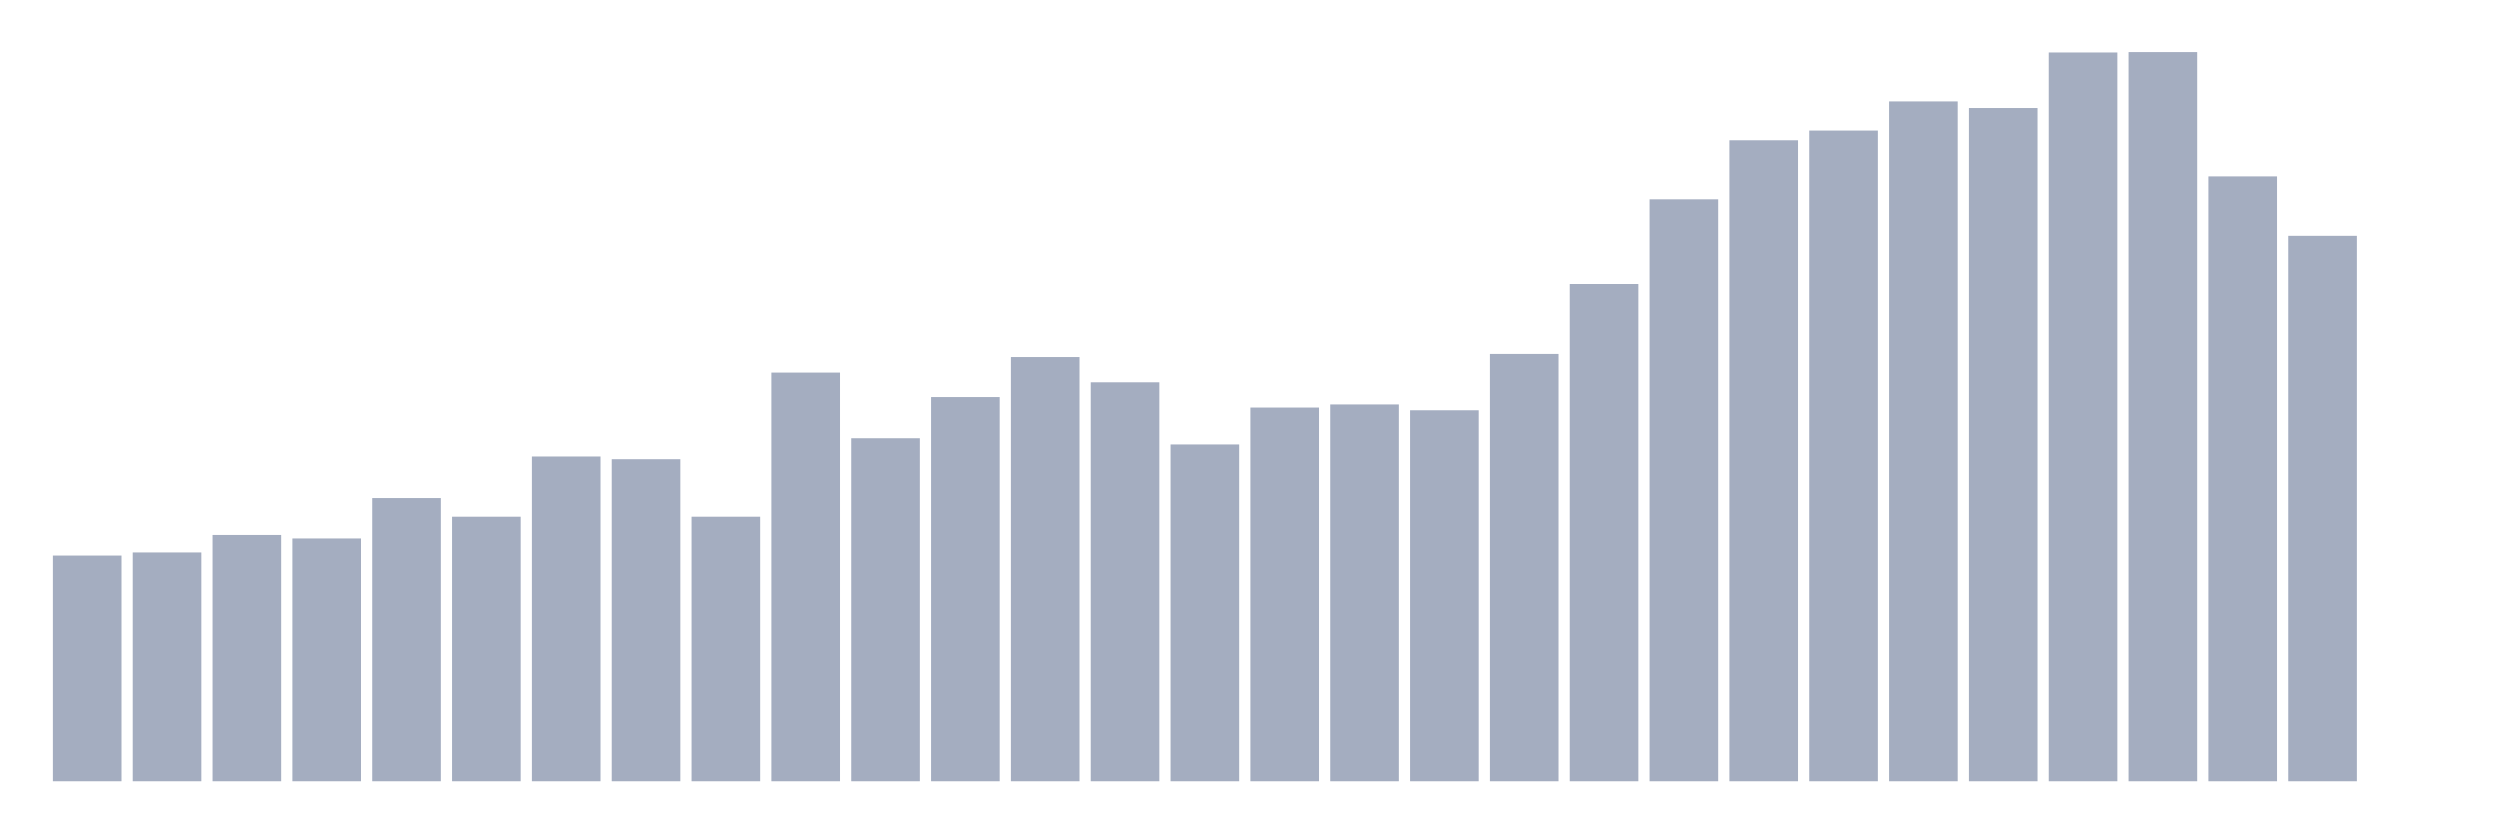
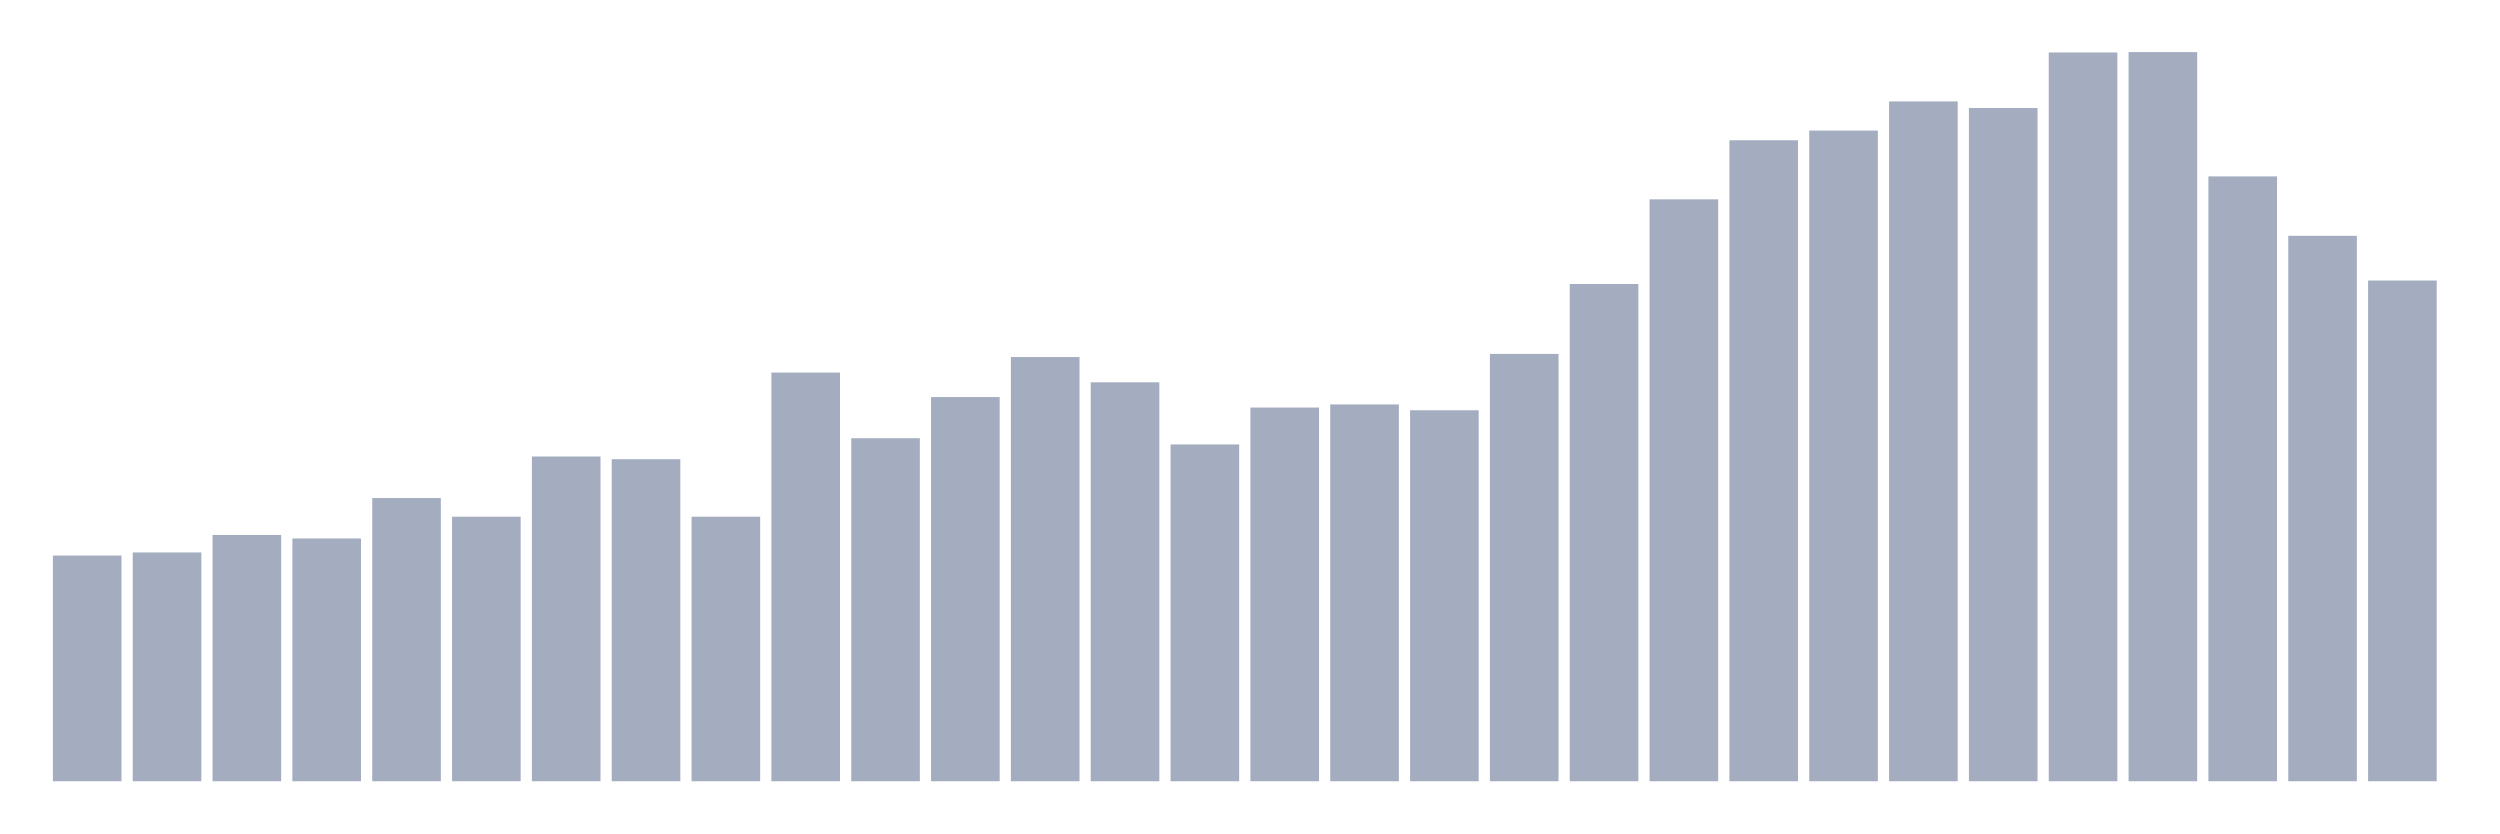
<svg xmlns="http://www.w3.org/2000/svg" viewBox="0 0 480 160">
  <g transform="translate(10,10)">
    <rect class="bar" x="0.153" width="13.175" y="96.665" height="43.335" fill="rgb(164,173,192)" />
    <rect class="bar" x="15.482" width="13.175" y="96.068" height="43.932" fill="rgb(164,173,192)" />
    <rect class="bar" x="30.81" width="13.175" y="92.712" height="47.288" fill="rgb(164,173,192)" />
    <rect class="bar" x="46.138" width="13.175" y="93.383" height="46.617" fill="rgb(164,173,192)" />
    <rect class="bar" x="61.466" width="13.175" y="85.626" height="54.374" fill="rgb(164,173,192)" />
    <rect class="bar" x="76.794" width="13.175" y="89.206" height="50.794" fill="rgb(164,173,192)" />
    <rect class="bar" x="92.123" width="13.175" y="77.645" height="62.355" fill="rgb(164,173,192)" />
    <rect class="bar" x="107.451" width="13.175" y="78.167" height="61.833" fill="rgb(164,173,192)" />
    <rect class="bar" x="122.779" width="13.175" y="89.206" height="50.794" fill="rgb(164,173,192)" />
    <rect class="bar" x="138.107" width="13.175" y="61.534" height="78.466" fill="rgb(164,173,192)" />
    <rect class="bar" x="153.436" width="13.175" y="74.14" height="65.86" fill="rgb(164,173,192)" />
    <rect class="bar" x="168.764" width="13.175" y="66.233" height="73.767" fill="rgb(164,173,192)" />
    <rect class="bar" x="184.092" width="13.175" y="58.551" height="81.449" fill="rgb(164,173,192)" />
    <rect class="bar" x="199.42" width="13.175" y="63.399" height="76.601" fill="rgb(164,173,192)" />
    <rect class="bar" x="214.748" width="13.175" y="75.333" height="64.667" fill="rgb(164,173,192)" />
    <rect class="bar" x="230.077" width="13.175" y="68.247" height="71.753" fill="rgb(164,173,192)" />
    <rect class="bar" x="245.405" width="13.175" y="67.651" height="72.349" fill="rgb(164,173,192)" />
    <rect class="bar" x="260.733" width="13.175" y="68.769" height="71.231" fill="rgb(164,173,192)" />
    <rect class="bar" x="276.061" width="13.175" y="57.954" height="82.046" fill="rgb(164,173,192)" />
    <rect class="bar" x="291.39" width="13.175" y="44.529" height="95.471" fill="rgb(164,173,192)" />
    <rect class="bar" x="306.718" width="13.175" y="28.269" height="111.731" fill="rgb(164,173,192)" />
    <rect class="bar" x="322.046" width="13.175" y="16.931" height="123.069" fill="rgb(164,173,192)" />
    <rect class="bar" x="337.374" width="13.175" y="15.067" height="124.933" fill="rgb(164,173,192)" />
    <rect class="bar" x="352.702" width="13.175" y="9.473" height="130.527" fill="rgb(164,173,192)" />
    <rect class="bar" x="368.031" width="13.175" y="10.741" height="129.259" fill="rgb(164,173,192)" />
    <rect class="bar" x="383.359" width="13.175" y="0.075" height="139.925" fill="rgb(164,173,192)" />
    <rect class="bar" x="398.687" width="13.175" y="0" height="140" fill="rgb(164,173,192)" />
    <rect class="bar" x="414.015" width="13.175" y="23.868" height="116.132" fill="rgb(164,173,192)" />
    <rect class="bar" x="429.344" width="13.175" y="35.28" height="104.72" fill="rgb(164,173,192)" />
-     <rect class="bar" x="444.672" width="13.175" y="140" height="0" fill="rgb(164,173,192)" />
+     <rect class="bar" x="444.672" width="13.175" y="43.857" height="96.143" fill="rgb(164,173,192)" />
  </g>
</svg>
